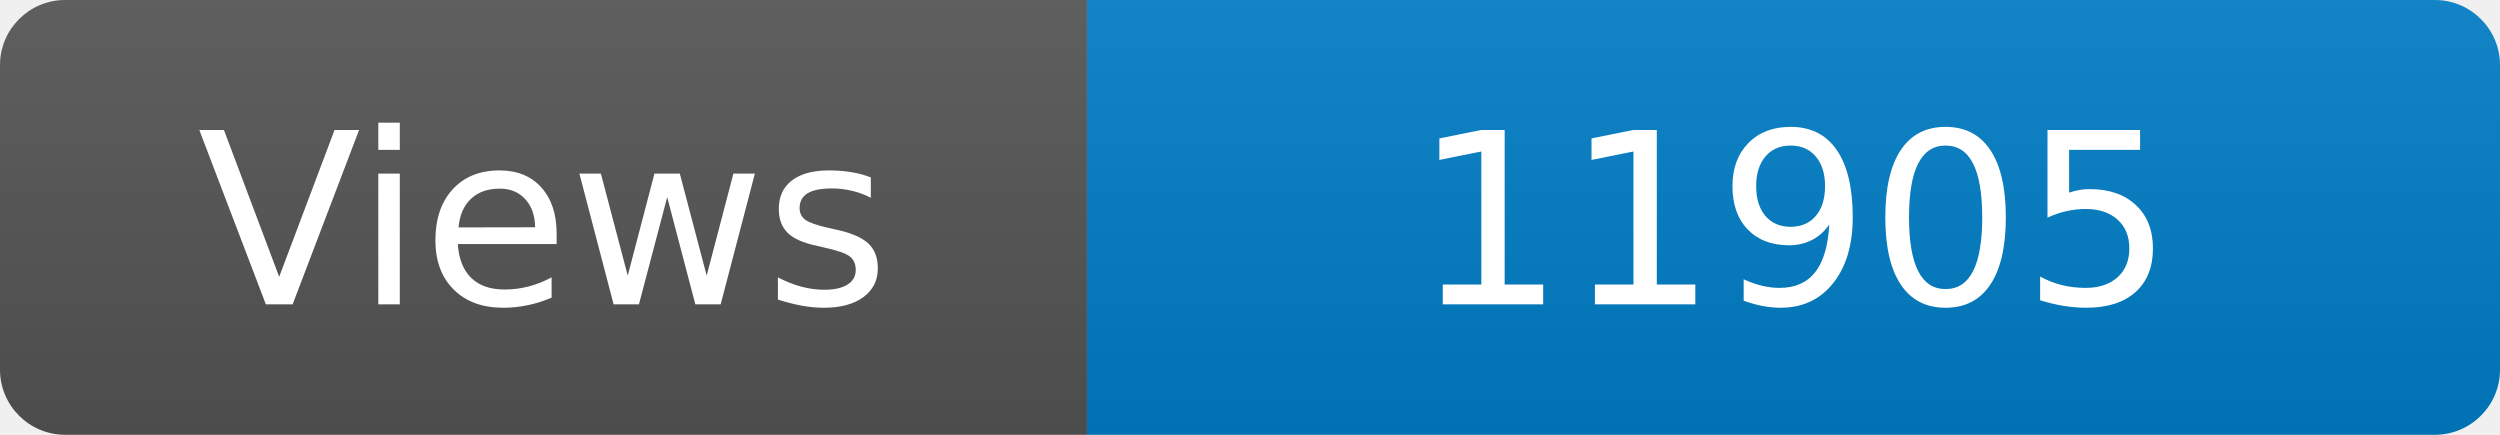
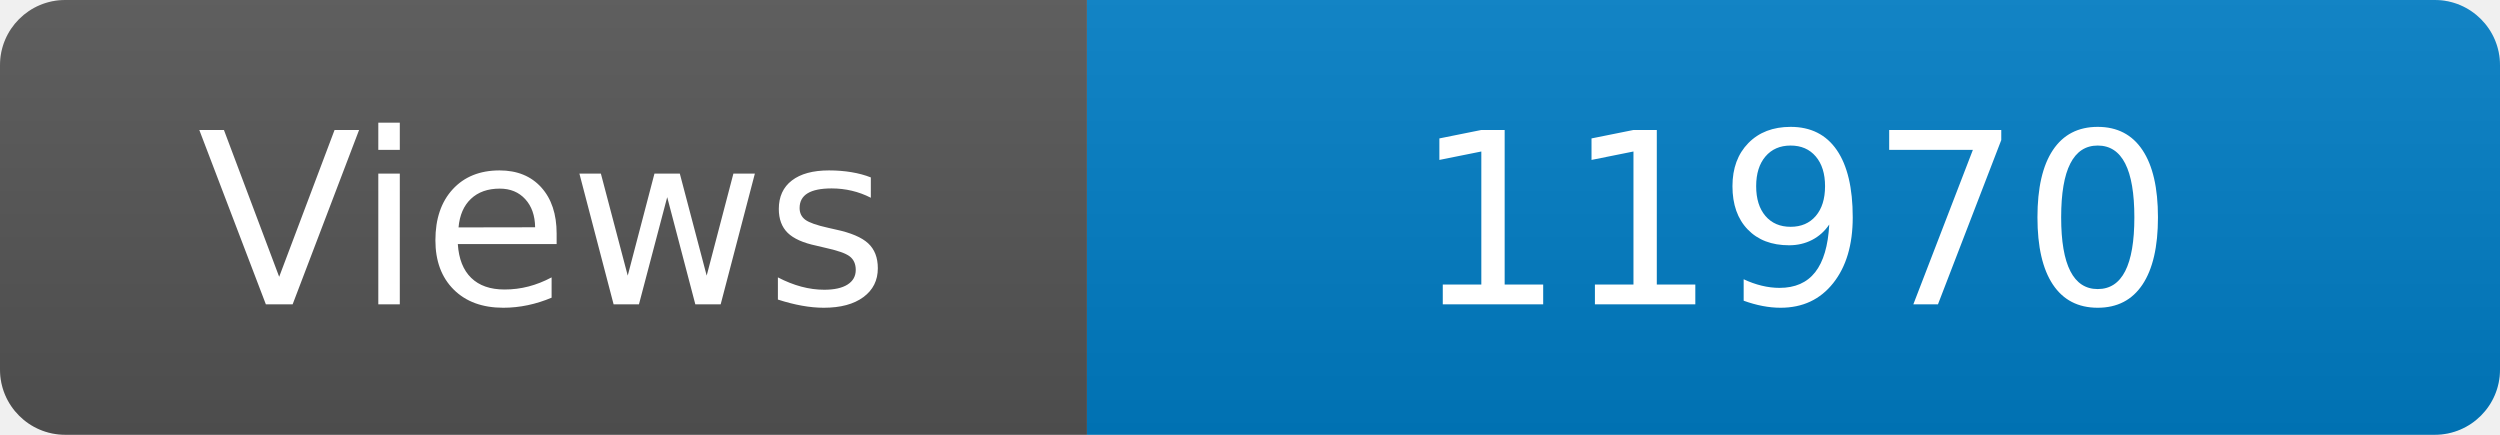
<svg xmlns="http://www.w3.org/2000/svg" width="115" height="20" role="img" aria-label="Maintained?: yes">
  <linearGradient id="s" x2="0" y2="100%">
    <stop offset="0" stop-color="#bbb" stop-opacity=".1" />
    <stop offset="1" stop-opacity=".1" />
  </linearGradient>
  <clipPath id="r">
    <rect width="115" height="20" rx="3" fill="#fff" />
  </clipPath>
  <g clip-path="url(#r)">
    <rect width="50" height="20" fill="#555" />
    <rect x="50" width="160" height="20" fill="#007ec6" />
    <rect width="115" height="20" fill="url(#s)" />
  </g>
  <g fill="#fff" text-anchor="middle" font-family="Verdana,Geneva,DejaVu Sans,sans-serif" font-size="110">
    <text x="250" y="140" transform="scale(.1)" fill="#fff">Views</text>
-     <text x="825" y="140" transform="scale(.1)" fill="#fff">11905</text>
+     <text x="825" y="140" transform="scale(.1)" fill="#fff">11970</text>
  </g>
</svg>
